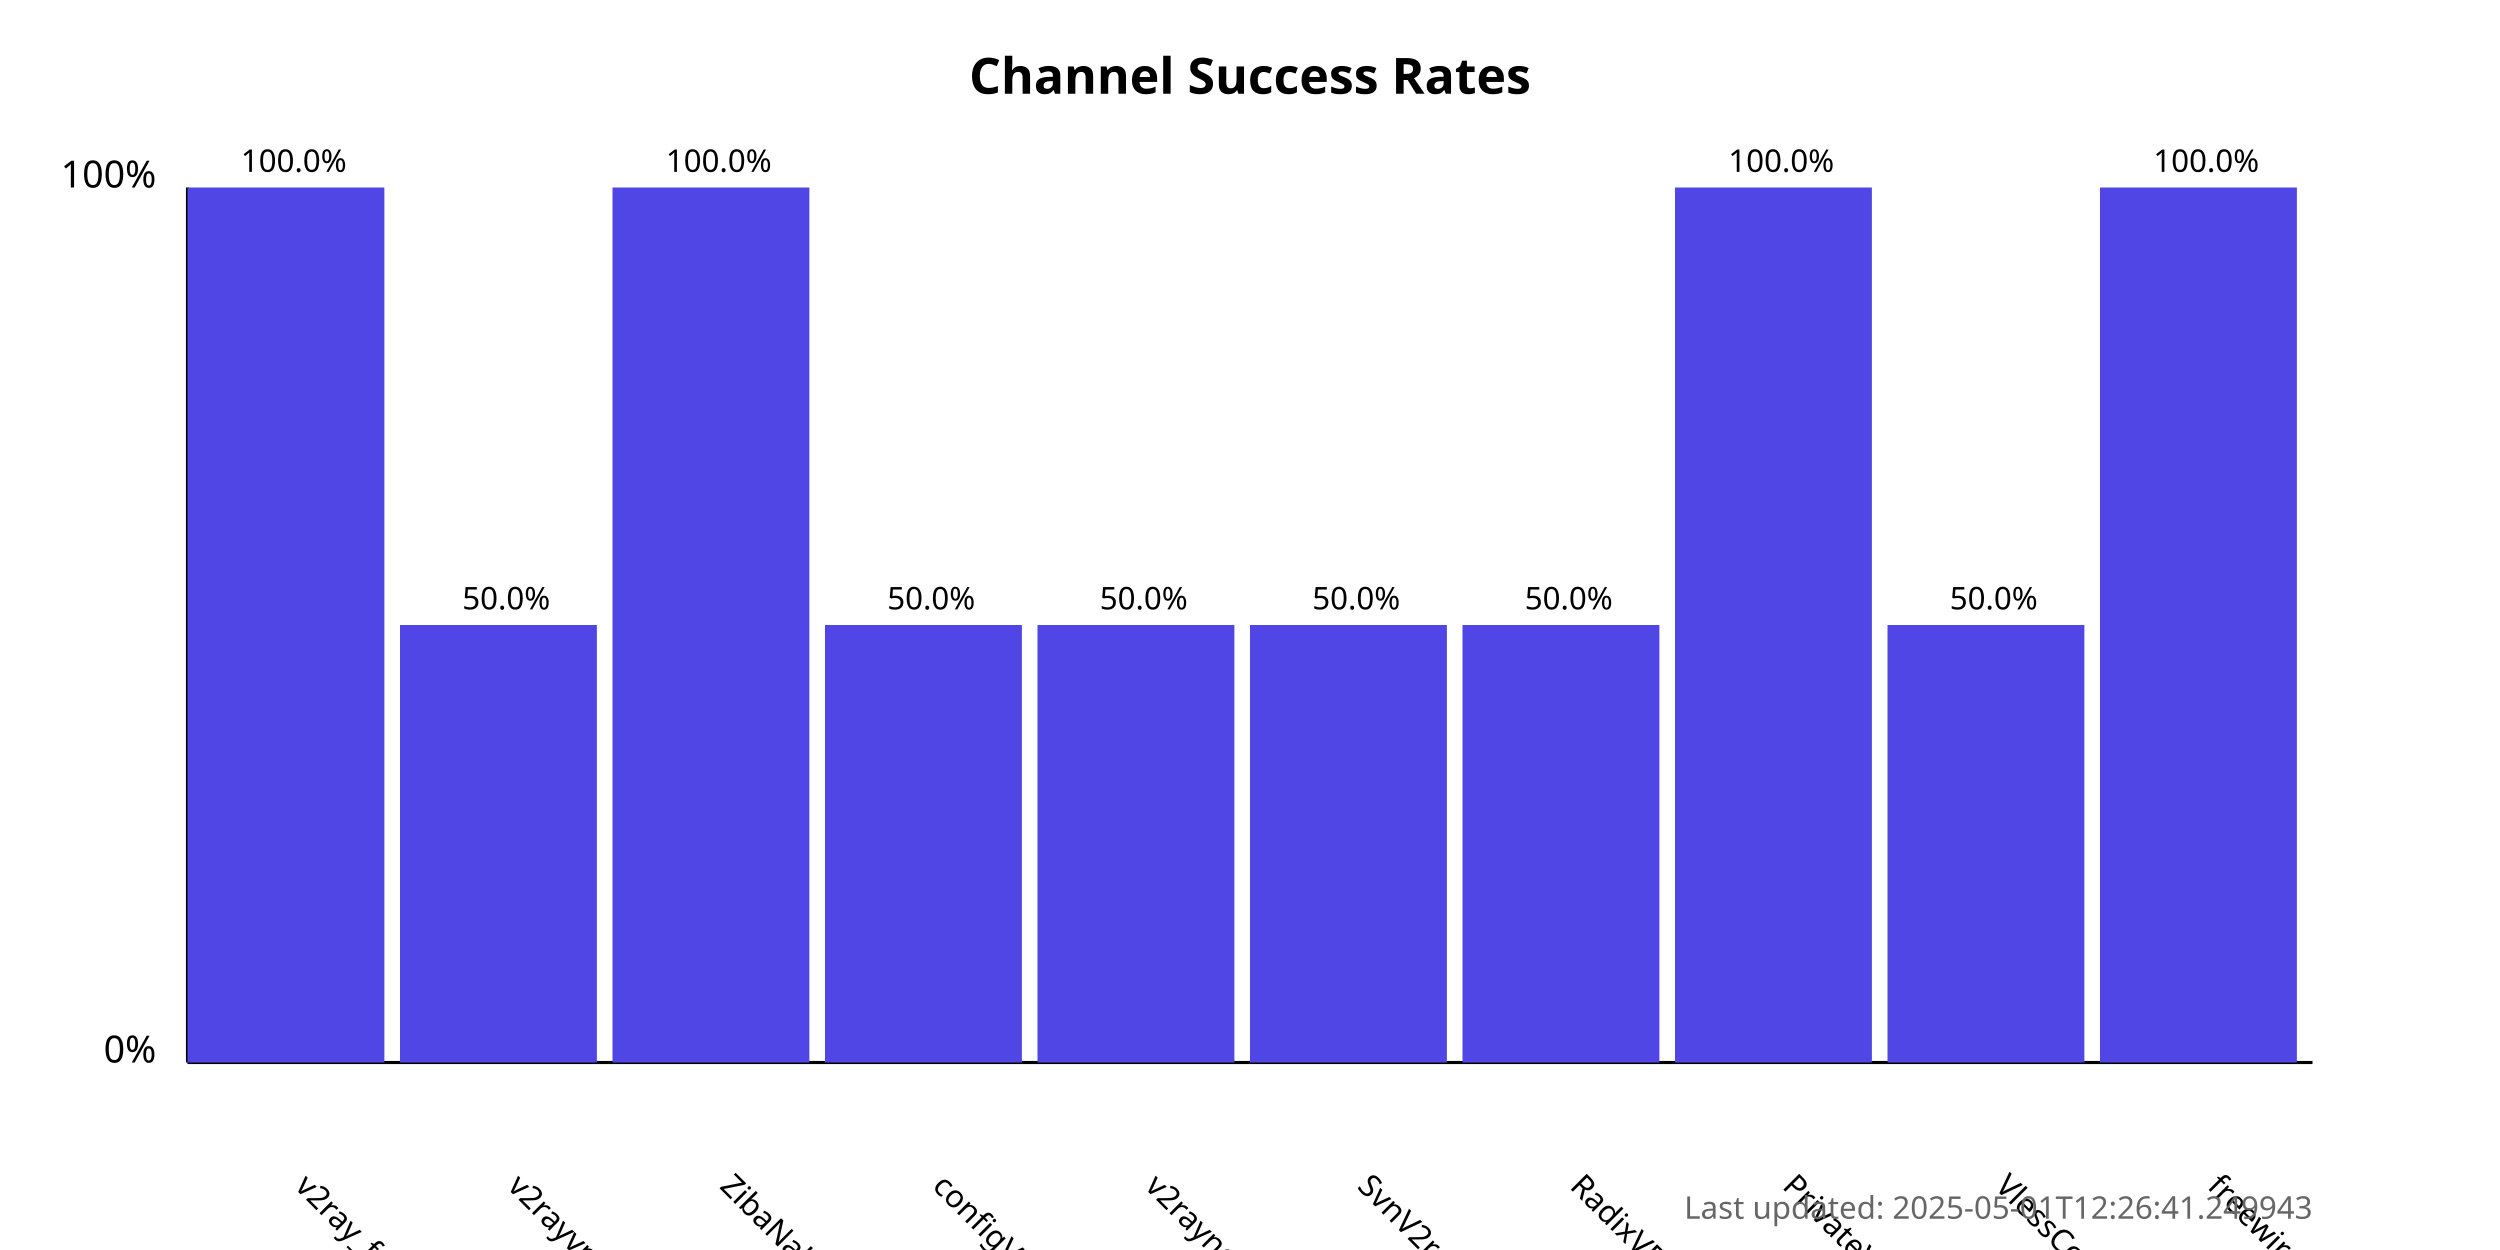
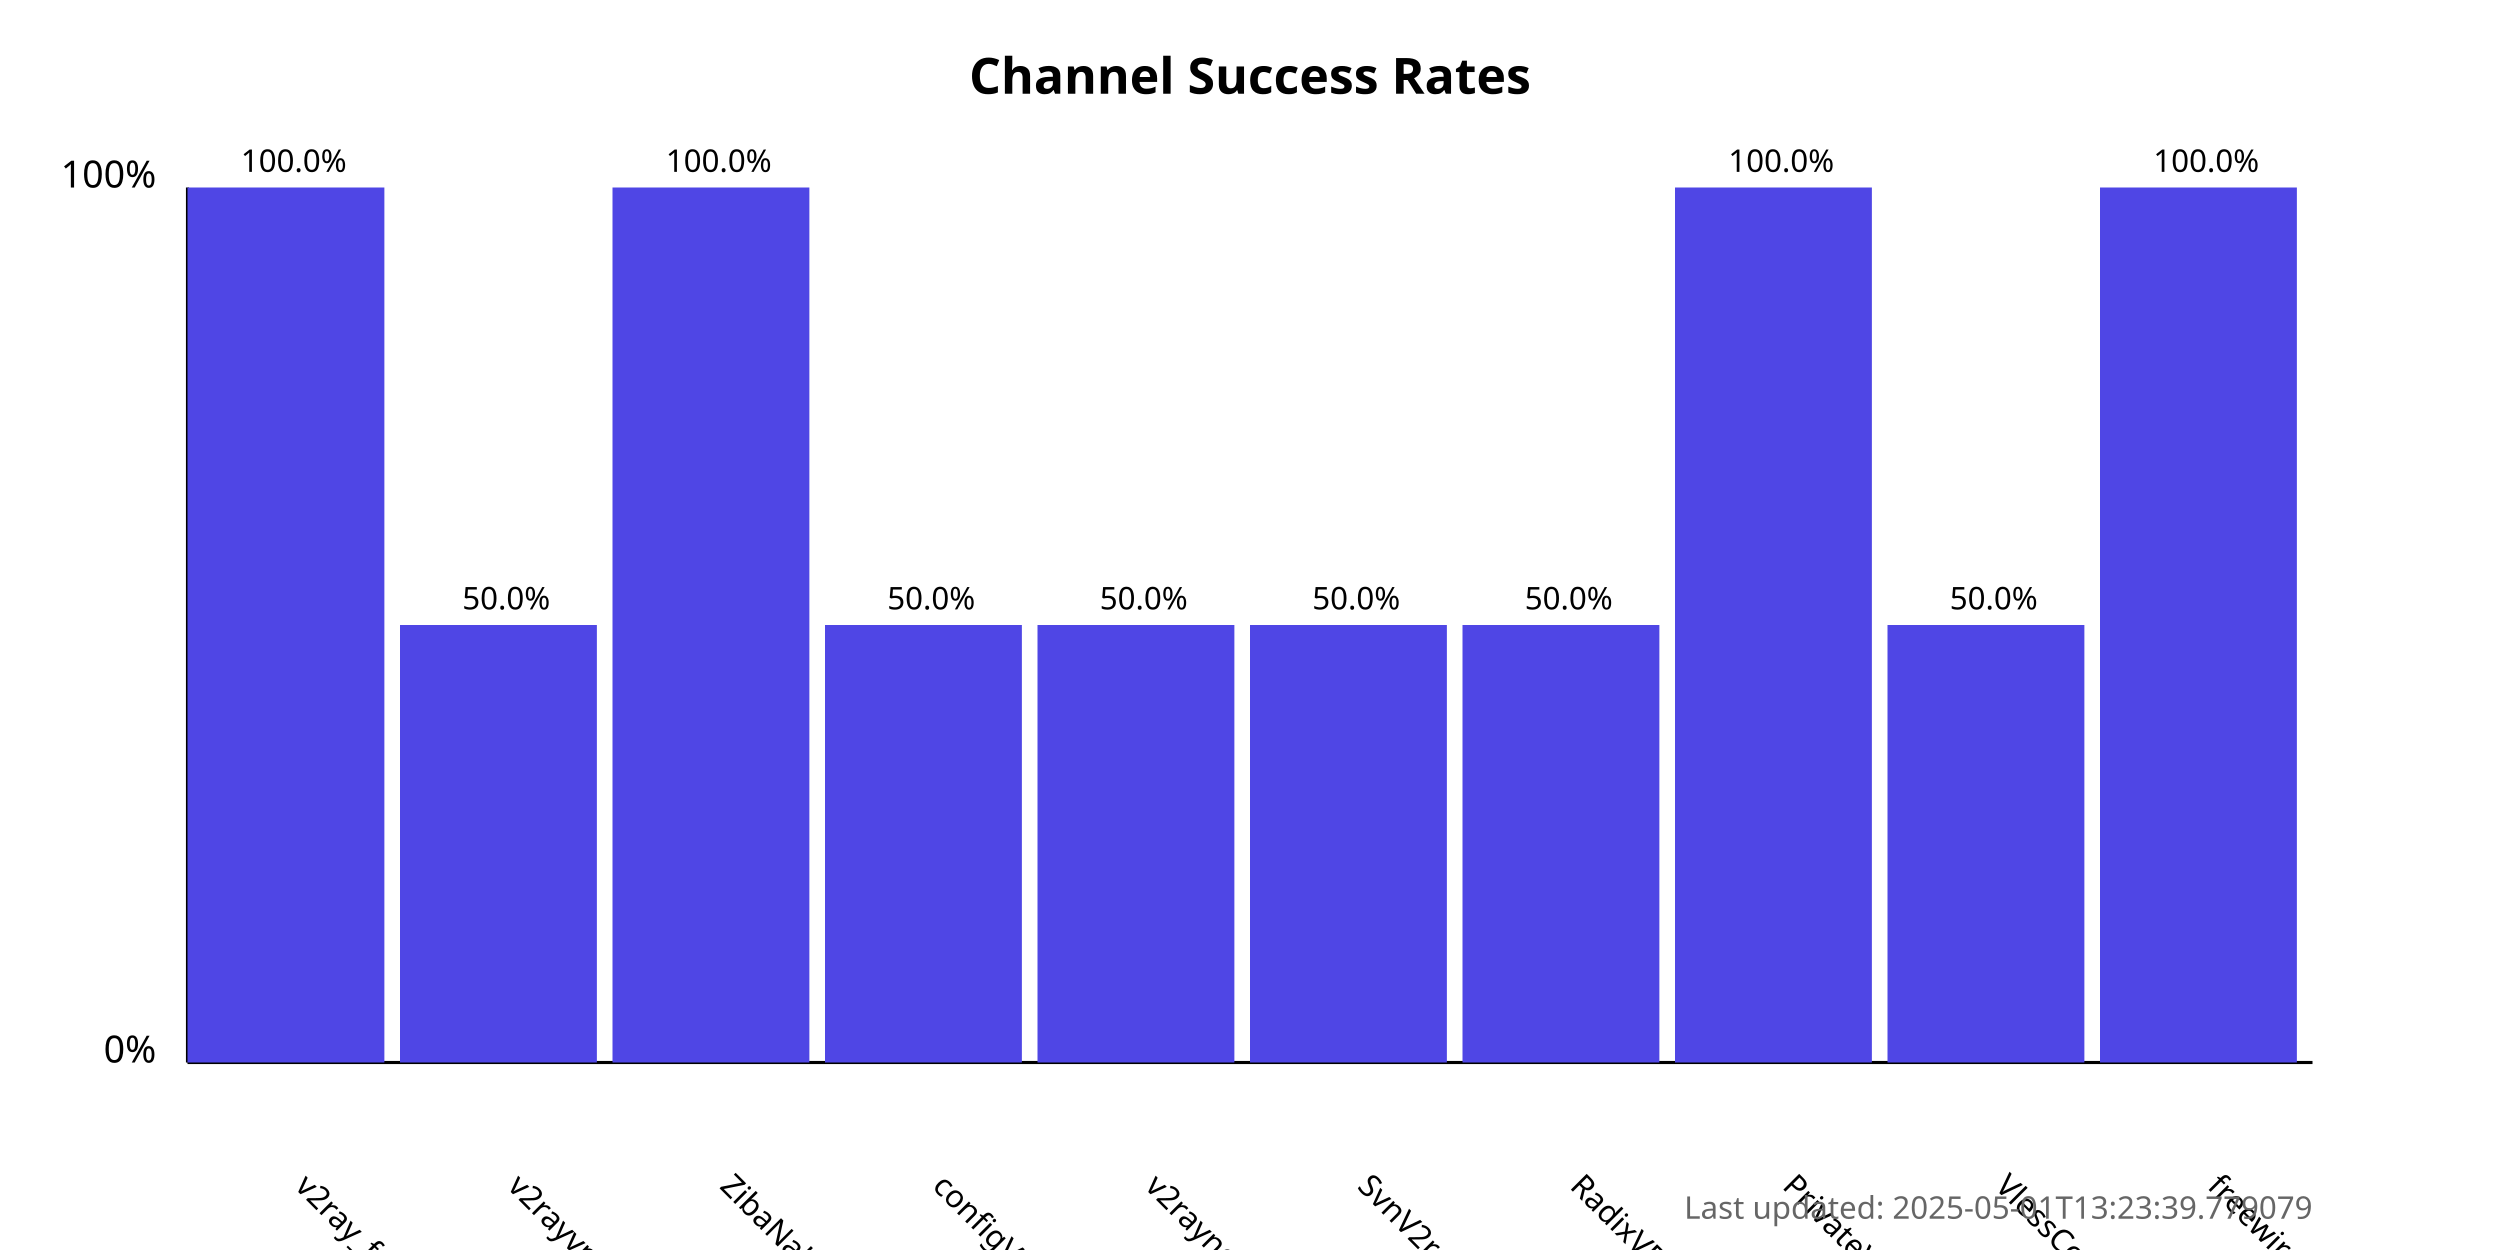
<svg xmlns="http://www.w3.org/2000/svg" width="800" height="400">
  <style>
            .chart-title { font: bold 16px sans-serif; }
            .axis-label { font: 12px sans-serif; }
            .tick-label { font: 10px sans-serif; }
            .bar { fill: #4f46e5; }
            .bar:hover { fill: #6366f1; }
            .timestamp { font: 10px sans-serif; fill: #666; }
        </style>
  <text x="400.0" y="30" text-anchor="middle" class="chart-title">
            Channel Success Rates
        </text>
  <line x1="60" y1="340" x2="60" y2="60" stroke="black" stroke-width="1" />
  <line x1="60" y1="340" x2="740" y2="340" stroke="black" stroke-width="1" />
  <text x="50" y="340" text-anchor="end" class="axis-label">0%</text>
  <text x="50" y="60" text-anchor="end" class="axis-label">100%</text>
  <g>
    <rect x="60" y="60.0" width="63.0" height="280.0" class="bar" />
    <text x="94.0" y="380" transform="rotate(45, 94.0, 380)" text-anchor="start" class="tick-label">
                v2ray_free_conf
            </text>
    <text x="94.0" y="55.0" text-anchor="middle" class="tick-label">
                100.0%
            </text>
  </g>
  <g>
    <rect x="128.0" y="200.0" width="63.0" height="140.0" class="bar" />
    <text x="162.0" y="380" transform="rotate(45, 162.0, 380)" text-anchor="start" class="tick-label">
                v2rayvpno
            </text>
    <text x="162.0" y="195.0" text-anchor="middle" class="tick-label">
                50.0%
            </text>
  </g>
  <g>
    <rect x="196.0" y="60.0" width="63.0" height="280.0" class="bar" />
    <text x="230.0" y="380" transform="rotate(45, 230.0, 380)" text-anchor="start" class="tick-label">
                ZibaNabz
            </text>
    <text x="230.0" y="55.0" text-anchor="middle" class="tick-label">
                100.0%
            </text>
  </g>
  <g>
    <rect x="264.0" y="200.0" width="63.0" height="140.0" class="bar" />
    <text x="298.0" y="380" transform="rotate(45, 298.0, 380)" text-anchor="start" class="tick-label">
                configV2rayForFree
            </text>
    <text x="298.0" y="195.0" text-anchor="middle" class="tick-label">
                50.0%
            </text>
  </g>
  <g>
    <rect x="332.0" y="200.0" width="63.0" height="140.0" class="bar" />
    <text x="366.0" y="380" transform="rotate(45, 366.0, 380)" text-anchor="start" class="tick-label">
                v2rayngvpn
            </text>
    <text x="366.0" y="195.0" text-anchor="middle" class="tick-label">
                50.0%
            </text>
  </g>
  <g>
    <rect x="400.0" y="200.0" width="63.0" height="140.0" class="bar" />
    <text x="434.0" y="380" transform="rotate(45, 434.0, 380)" text-anchor="start" class="tick-label">
                SvnV2ray
            </text>
    <text x="434.0" y="195.0" text-anchor="middle" class="tick-label">
                50.0%
            </text>
  </g>
  <g>
    <rect x="468.0" y="200.0" width="63.0" height="140.0" class="bar" />
    <text x="502.0" y="380" transform="rotate(45, 502.0, 380)" text-anchor="start" class="tick-label">
                RadixVPN
            </text>
    <text x="502.0" y="195.0" text-anchor="middle" class="tick-label">
                50.0%
            </text>
  </g>
  <g>
    <rect x="536.0" y="60.0" width="63.0" height="280.0" class="bar" />
    <text x="570.0" y="380" transform="rotate(45, 570.0, 380)" text-anchor="start" class="tick-label">
                PrivateVPNs
            </text>
    <text x="570.0" y="55.0" text-anchor="middle" class="tick-label">
                100.0%
            </text>
  </g>
  <g>
    <rect x="604.0" y="200.0" width="63.0" height="140.0" class="bar" />
    <text x="638.0" y="380" transform="rotate(45, 638.0, 380)" text-anchor="start" class="tick-label">
                VlessConfig
            </text>
    <text x="638.0" y="195.0" text-anchor="middle" class="tick-label">
                50.0%
            </text>
  </g>
  <g>
    <rect x="672.0" y="60.0" width="63.0" height="280.0" class="bar" />
    <text x="706.0" y="380" transform="rotate(45, 706.0, 380)" text-anchor="start" class="tick-label">
                freewireguard
            </text>
    <text x="706.0" y="55.0" text-anchor="middle" class="tick-label">
                100.0%
            </text>
  </g>
  <text x="740" y="390" text-anchor="end" class="timestamp">
-             Last updated: 2025-05-01T12:26:41.249943
+             Last updated: 2025-05-01T13:23:39.779079
        </text>
</svg>
